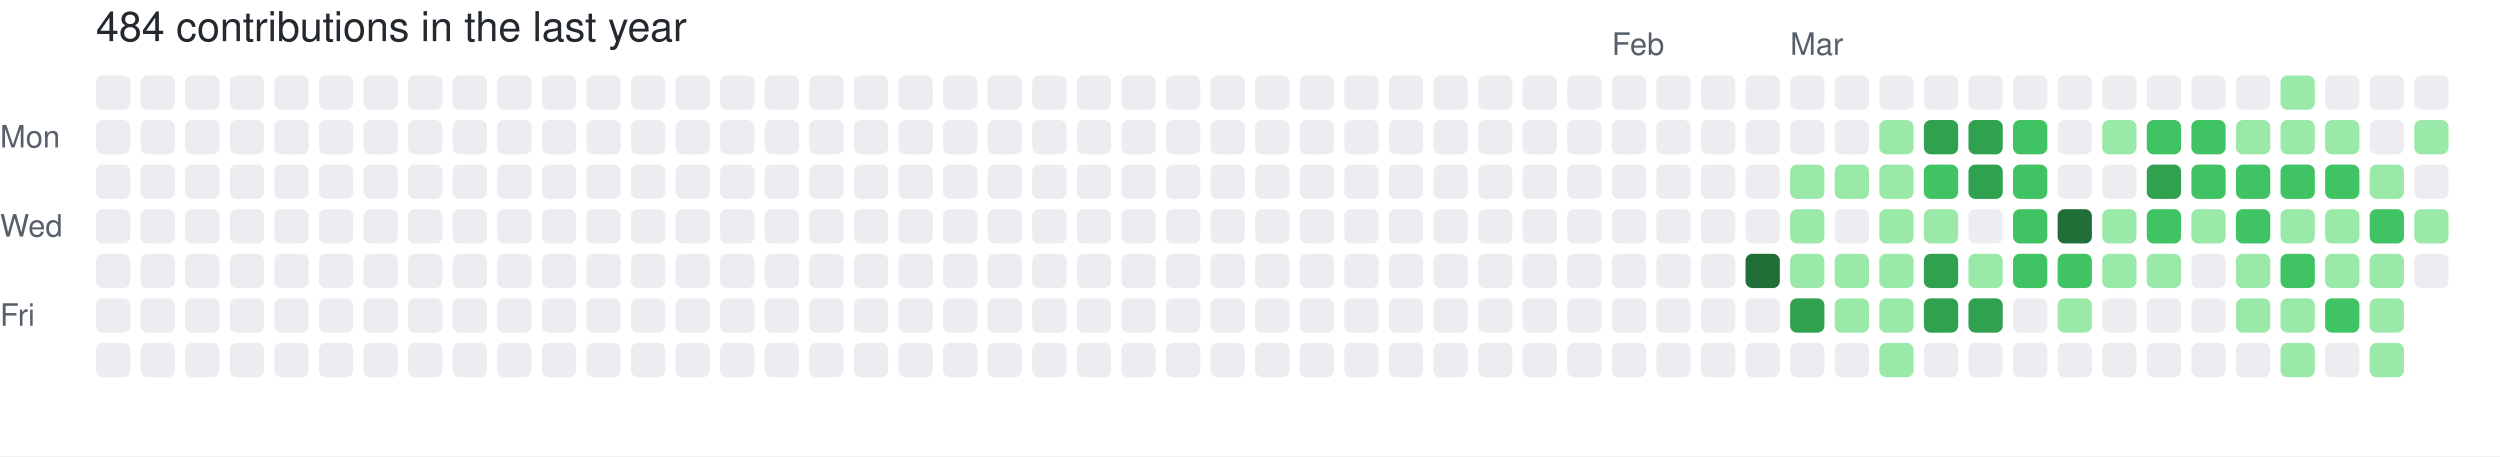
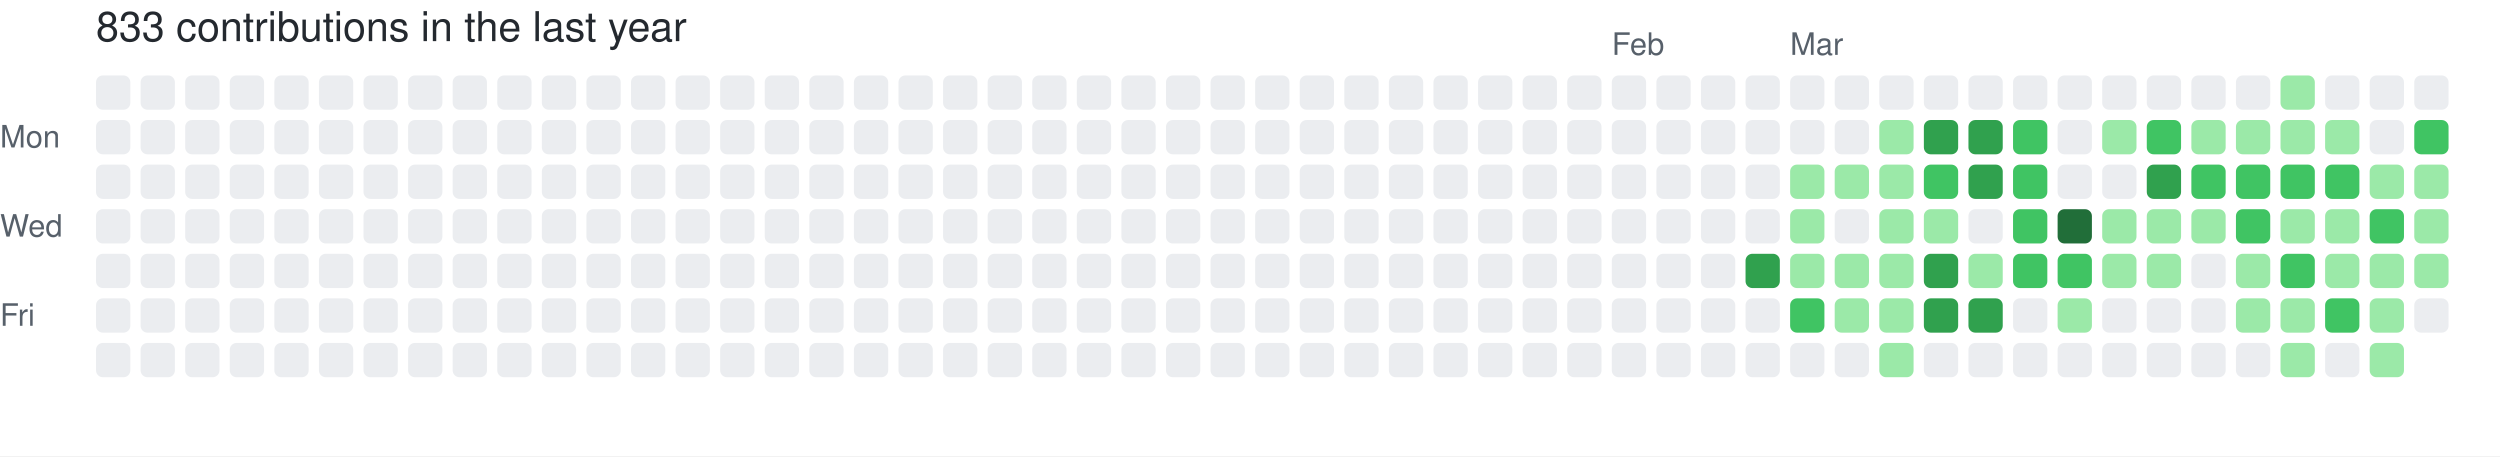
- <svg xmlns="http://www.w3.org/2000/svg" width="729" height="133" viewBox="0 0 729 133" role="img" aria-label="skiliaris made 484 contributions in the last year">
+ <svg xmlns="http://www.w3.org/2000/svg" width="729" height="133" viewBox="0 0 729 133" role="img" aria-label="skiliaris made 833 contributions in the last year">
  <rect width="100%" height="100%" fill="#ffffff" />
  <style>
    text {
      font-family: -apple-system, BlinkMacSystemFont, "Segoe UI", Helvetica, Arial, sans-serif;
      font-size: 9px;
      fill: #57606a;
    }
    .count {
      font-size: 12px;
      fill: #24292f;
    }
  </style>
-   <text x="28" y="12" class="count">484 contributions in the last year</text>
+   <text x="28" y="12" class="count">833 contributions in the last year</text>
  <text x="470" y="16">Feb</text>
  <text x="522" y="16">Mar</text>
  <text x="0" y="43">Mon</text>
  <text x="0" y="69">Wed</text>
  <text x="0" y="95">Fri</text>
  <rect x="28" y="22" width="10" height="10" rx="2" ry="2" fill="#ebedf0">
        </rect>
  <rect x="28" y="35" width="10" height="10" rx="2" ry="2" fill="#ebedf0">
        </rect>
  <rect x="28" y="48" width="10" height="10" rx="2" ry="2" fill="#ebedf0">
        </rect>
  <rect x="28" y="61" width="10" height="10" rx="2" ry="2" fill="#ebedf0">
        </rect>
  <rect x="28" y="74" width="10" height="10" rx="2" ry="2" fill="#ebedf0">
        </rect>
  <rect x="28" y="87" width="10" height="10" rx="2" ry="2" fill="#ebedf0">
        </rect>
  <rect x="28" y="100" width="10" height="10" rx="2" ry="2" fill="#ebedf0">
        </rect>
  <rect x="41" y="22" width="10" height="10" rx="2" ry="2" fill="#ebedf0">
        </rect>
  <rect x="41" y="35" width="10" height="10" rx="2" ry="2" fill="#ebedf0">
        </rect>
  <rect x="41" y="48" width="10" height="10" rx="2" ry="2" fill="#ebedf0">
        </rect>
  <rect x="41" y="61" width="10" height="10" rx="2" ry="2" fill="#ebedf0">
        </rect>
  <rect x="41" y="74" width="10" height="10" rx="2" ry="2" fill="#ebedf0">
        </rect>
  <rect x="41" y="87" width="10" height="10" rx="2" ry="2" fill="#ebedf0">
        </rect>
  <rect x="41" y="100" width="10" height="10" rx="2" ry="2" fill="#ebedf0">
        </rect>
  <rect x="54" y="22" width="10" height="10" rx="2" ry="2" fill="#ebedf0">
        </rect>
  <rect x="54" y="35" width="10" height="10" rx="2" ry="2" fill="#ebedf0">
        </rect>
  <rect x="54" y="48" width="10" height="10" rx="2" ry="2" fill="#ebedf0">
        </rect>
  <rect x="54" y="61" width="10" height="10" rx="2" ry="2" fill="#ebedf0">
        </rect>
  <rect x="54" y="74" width="10" height="10" rx="2" ry="2" fill="#ebedf0">
        </rect>
  <rect x="54" y="87" width="10" height="10" rx="2" ry="2" fill="#ebedf0">
        </rect>
  <rect x="54" y="100" width="10" height="10" rx="2" ry="2" fill="#ebedf0">
        </rect>
  <rect x="67" y="22" width="10" height="10" rx="2" ry="2" fill="#ebedf0">
        </rect>
  <rect x="67" y="35" width="10" height="10" rx="2" ry="2" fill="#ebedf0">
        </rect>
  <rect x="67" y="48" width="10" height="10" rx="2" ry="2" fill="#ebedf0">
        </rect>
  <rect x="67" y="61" width="10" height="10" rx="2" ry="2" fill="#ebedf0">
        </rect>
  <rect x="67" y="74" width="10" height="10" rx="2" ry="2" fill="#ebedf0">
        </rect>
  <rect x="67" y="87" width="10" height="10" rx="2" ry="2" fill="#ebedf0">
        </rect>
  <rect x="67" y="100" width="10" height="10" rx="2" ry="2" fill="#ebedf0">
        </rect>
  <rect x="80" y="22" width="10" height="10" rx="2" ry="2" fill="#ebedf0">
        </rect>
  <rect x="80" y="35" width="10" height="10" rx="2" ry="2" fill="#ebedf0">
        </rect>
  <rect x="80" y="48" width="10" height="10" rx="2" ry="2" fill="#ebedf0">
        </rect>
  <rect x="80" y="61" width="10" height="10" rx="2" ry="2" fill="#ebedf0">
        </rect>
  <rect x="80" y="74" width="10" height="10" rx="2" ry="2" fill="#ebedf0">
        </rect>
  <rect x="80" y="87" width="10" height="10" rx="2" ry="2" fill="#ebedf0">
        </rect>
  <rect x="80" y="100" width="10" height="10" rx="2" ry="2" fill="#ebedf0">
        </rect>
  <rect x="93" y="22" width="10" height="10" rx="2" ry="2" fill="#ebedf0">
        </rect>
  <rect x="93" y="35" width="10" height="10" rx="2" ry="2" fill="#ebedf0">
        </rect>
  <rect x="93" y="48" width="10" height="10" rx="2" ry="2" fill="#ebedf0">
        </rect>
  <rect x="93" y="61" width="10" height="10" rx="2" ry="2" fill="#ebedf0">
        </rect>
  <rect x="93" y="74" width="10" height="10" rx="2" ry="2" fill="#ebedf0">
        </rect>
  <rect x="93" y="87" width="10" height="10" rx="2" ry="2" fill="#ebedf0">
        </rect>
  <rect x="93" y="100" width="10" height="10" rx="2" ry="2" fill="#ebedf0">
        </rect>
  <rect x="106" y="22" width="10" height="10" rx="2" ry="2" fill="#ebedf0">
        </rect>
  <rect x="106" y="35" width="10" height="10" rx="2" ry="2" fill="#ebedf0">
        </rect>
  <rect x="106" y="48" width="10" height="10" rx="2" ry="2" fill="#ebedf0">
        </rect>
  <rect x="106" y="61" width="10" height="10" rx="2" ry="2" fill="#ebedf0">
        </rect>
  <rect x="106" y="74" width="10" height="10" rx="2" ry="2" fill="#ebedf0">
        </rect>
  <rect x="106" y="87" width="10" height="10" rx="2" ry="2" fill="#ebedf0">
        </rect>
  <rect x="106" y="100" width="10" height="10" rx="2" ry="2" fill="#ebedf0">
        </rect>
  <rect x="119" y="22" width="10" height="10" rx="2" ry="2" fill="#ebedf0">
        </rect>
  <rect x="119" y="35" width="10" height="10" rx="2" ry="2" fill="#ebedf0">
        </rect>
  <rect x="119" y="48" width="10" height="10" rx="2" ry="2" fill="#ebedf0">
        </rect>
  <rect x="119" y="61" width="10" height="10" rx="2" ry="2" fill="#ebedf0">
        </rect>
  <rect x="119" y="74" width="10" height="10" rx="2" ry="2" fill="#ebedf0">
        </rect>
  <rect x="119" y="87" width="10" height="10" rx="2" ry="2" fill="#ebedf0">
        </rect>
  <rect x="119" y="100" width="10" height="10" rx="2" ry="2" fill="#ebedf0">
        </rect>
  <rect x="132" y="22" width="10" height="10" rx="2" ry="2" fill="#ebedf0">
        </rect>
  <rect x="132" y="35" width="10" height="10" rx="2" ry="2" fill="#ebedf0">
        </rect>
  <rect x="132" y="48" width="10" height="10" rx="2" ry="2" fill="#ebedf0">
        </rect>
  <rect x="132" y="61" width="10" height="10" rx="2" ry="2" fill="#ebedf0">
        </rect>
  <rect x="132" y="74" width="10" height="10" rx="2" ry="2" fill="#ebedf0">
        </rect>
  <rect x="132" y="87" width="10" height="10" rx="2" ry="2" fill="#ebedf0">
        </rect>
  <rect x="132" y="100" width="10" height="10" rx="2" ry="2" fill="#ebedf0">
        </rect>
  <rect x="145" y="22" width="10" height="10" rx="2" ry="2" fill="#ebedf0">
        </rect>
  <rect x="145" y="35" width="10" height="10" rx="2" ry="2" fill="#ebedf0">
        </rect>
  <rect x="145" y="48" width="10" height="10" rx="2" ry="2" fill="#ebedf0">
        </rect>
  <rect x="145" y="61" width="10" height="10" rx="2" ry="2" fill="#ebedf0">
        </rect>
  <rect x="145" y="74" width="10" height="10" rx="2" ry="2" fill="#ebedf0">
        </rect>
  <rect x="145" y="87" width="10" height="10" rx="2" ry="2" fill="#ebedf0">
        </rect>
  <rect x="145" y="100" width="10" height="10" rx="2" ry="2" fill="#ebedf0">
        </rect>
  <rect x="158" y="22" width="10" height="10" rx="2" ry="2" fill="#ebedf0">
        </rect>
  <rect x="158" y="35" width="10" height="10" rx="2" ry="2" fill="#ebedf0">
        </rect>
  <rect x="158" y="48" width="10" height="10" rx="2" ry="2" fill="#ebedf0">
        </rect>
  <rect x="158" y="61" width="10" height="10" rx="2" ry="2" fill="#ebedf0">
        </rect>
  <rect x="158" y="74" width="10" height="10" rx="2" ry="2" fill="#ebedf0">
        </rect>
  <rect x="158" y="87" width="10" height="10" rx="2" ry="2" fill="#ebedf0">
        </rect>
  <rect x="158" y="100" width="10" height="10" rx="2" ry="2" fill="#ebedf0">
        </rect>
  <rect x="171" y="22" width="10" height="10" rx="2" ry="2" fill="#ebedf0">
        </rect>
  <rect x="171" y="35" width="10" height="10" rx="2" ry="2" fill="#ebedf0">
        </rect>
  <rect x="171" y="48" width="10" height="10" rx="2" ry="2" fill="#ebedf0">
        </rect>
  <rect x="171" y="61" width="10" height="10" rx="2" ry="2" fill="#ebedf0">
        </rect>
  <rect x="171" y="74" width="10" height="10" rx="2" ry="2" fill="#ebedf0">
        </rect>
  <rect x="171" y="87" width="10" height="10" rx="2" ry="2" fill="#ebedf0">
        </rect>
  <rect x="171" y="100" width="10" height="10" rx="2" ry="2" fill="#ebedf0">
        </rect>
  <rect x="184" y="22" width="10" height="10" rx="2" ry="2" fill="#ebedf0">
        </rect>
  <rect x="184" y="35" width="10" height="10" rx="2" ry="2" fill="#ebedf0">
        </rect>
  <rect x="184" y="48" width="10" height="10" rx="2" ry="2" fill="#ebedf0">
        </rect>
  <rect x="184" y="61" width="10" height="10" rx="2" ry="2" fill="#ebedf0">
        </rect>
  <rect x="184" y="74" width="10" height="10" rx="2" ry="2" fill="#ebedf0">
        </rect>
  <rect x="184" y="87" width="10" height="10" rx="2" ry="2" fill="#ebedf0">
        </rect>
  <rect x="184" y="100" width="10" height="10" rx="2" ry="2" fill="#ebedf0">
        </rect>
  <rect x="197" y="22" width="10" height="10" rx="2" ry="2" fill="#ebedf0">
        </rect>
  <rect x="197" y="35" width="10" height="10" rx="2" ry="2" fill="#ebedf0">
        </rect>
  <rect x="197" y="48" width="10" height="10" rx="2" ry="2" fill="#ebedf0">
        </rect>
  <rect x="197" y="61" width="10" height="10" rx="2" ry="2" fill="#ebedf0">
        </rect>
  <rect x="197" y="74" width="10" height="10" rx="2" ry="2" fill="#ebedf0">
        </rect>
  <rect x="197" y="87" width="10" height="10" rx="2" ry="2" fill="#ebedf0">
        </rect>
  <rect x="197" y="100" width="10" height="10" rx="2" ry="2" fill="#ebedf0">
        </rect>
  <rect x="210" y="22" width="10" height="10" rx="2" ry="2" fill="#ebedf0">
        </rect>
  <rect x="210" y="35" width="10" height="10" rx="2" ry="2" fill="#ebedf0">
        </rect>
  <rect x="210" y="48" width="10" height="10" rx="2" ry="2" fill="#ebedf0">
        </rect>
  <rect x="210" y="61" width="10" height="10" rx="2" ry="2" fill="#ebedf0">
        </rect>
  <rect x="210" y="74" width="10" height="10" rx="2" ry="2" fill="#ebedf0">
        </rect>
  <rect x="210" y="87" width="10" height="10" rx="2" ry="2" fill="#ebedf0">
        </rect>
  <rect x="210" y="100" width="10" height="10" rx="2" ry="2" fill="#ebedf0">
        </rect>
  <rect x="223" y="22" width="10" height="10" rx="2" ry="2" fill="#ebedf0">
        </rect>
  <rect x="223" y="35" width="10" height="10" rx="2" ry="2" fill="#ebedf0">
        </rect>
  <rect x="223" y="48" width="10" height="10" rx="2" ry="2" fill="#ebedf0">
        </rect>
  <rect x="223" y="61" width="10" height="10" rx="2" ry="2" fill="#ebedf0">
        </rect>
  <rect x="223" y="74" width="10" height="10" rx="2" ry="2" fill="#ebedf0">
        </rect>
  <rect x="223" y="87" width="10" height="10" rx="2" ry="2" fill="#ebedf0">
        </rect>
  <rect x="223" y="100" width="10" height="10" rx="2" ry="2" fill="#ebedf0">
        </rect>
  <rect x="236" y="22" width="10" height="10" rx="2" ry="2" fill="#ebedf0">
        </rect>
  <rect x="236" y="35" width="10" height="10" rx="2" ry="2" fill="#ebedf0">
        </rect>
  <rect x="236" y="48" width="10" height="10" rx="2" ry="2" fill="#ebedf0">
        </rect>
  <rect x="236" y="61" width="10" height="10" rx="2" ry="2" fill="#ebedf0">
        </rect>
  <rect x="236" y="74" width="10" height="10" rx="2" ry="2" fill="#ebedf0">
        </rect>
  <rect x="236" y="87" width="10" height="10" rx="2" ry="2" fill="#ebedf0">
        </rect>
  <rect x="236" y="100" width="10" height="10" rx="2" ry="2" fill="#ebedf0">
        </rect>
  <rect x="249" y="22" width="10" height="10" rx="2" ry="2" fill="#ebedf0">
        </rect>
  <rect x="249" y="35" width="10" height="10" rx="2" ry="2" fill="#ebedf0">
        </rect>
  <rect x="249" y="48" width="10" height="10" rx="2" ry="2" fill="#ebedf0">
        </rect>
  <rect x="249" y="61" width="10" height="10" rx="2" ry="2" fill="#ebedf0">
        </rect>
  <rect x="249" y="74" width="10" height="10" rx="2" ry="2" fill="#ebedf0">
        </rect>
  <rect x="249" y="87" width="10" height="10" rx="2" ry="2" fill="#ebedf0">
        </rect>
  <rect x="249" y="100" width="10" height="10" rx="2" ry="2" fill="#ebedf0">
        </rect>
  <rect x="262" y="22" width="10" height="10" rx="2" ry="2" fill="#ebedf0">
        </rect>
  <rect x="262" y="35" width="10" height="10" rx="2" ry="2" fill="#ebedf0">
        </rect>
  <rect x="262" y="48" width="10" height="10" rx="2" ry="2" fill="#ebedf0">
        </rect>
  <rect x="262" y="61" width="10" height="10" rx="2" ry="2" fill="#ebedf0">
        </rect>
  <rect x="262" y="74" width="10" height="10" rx="2" ry="2" fill="#ebedf0">
        </rect>
  <rect x="262" y="87" width="10" height="10" rx="2" ry="2" fill="#ebedf0">
        </rect>
  <rect x="262" y="100" width="10" height="10" rx="2" ry="2" fill="#ebedf0">
        </rect>
  <rect x="275" y="22" width="10" height="10" rx="2" ry="2" fill="#ebedf0">
        </rect>
  <rect x="275" y="35" width="10" height="10" rx="2" ry="2" fill="#ebedf0">
        </rect>
  <rect x="275" y="48" width="10" height="10" rx="2" ry="2" fill="#ebedf0">
        </rect>
  <rect x="275" y="61" width="10" height="10" rx="2" ry="2" fill="#ebedf0">
        </rect>
  <rect x="275" y="74" width="10" height="10" rx="2" ry="2" fill="#ebedf0">
        </rect>
  <rect x="275" y="87" width="10" height="10" rx="2" ry="2" fill="#ebedf0">
        </rect>
  <rect x="275" y="100" width="10" height="10" rx="2" ry="2" fill="#ebedf0">
        </rect>
  <rect x="288" y="22" width="10" height="10" rx="2" ry="2" fill="#ebedf0">
        </rect>
  <rect x="288" y="35" width="10" height="10" rx="2" ry="2" fill="#ebedf0">
        </rect>
  <rect x="288" y="48" width="10" height="10" rx="2" ry="2" fill="#ebedf0">
        </rect>
  <rect x="288" y="61" width="10" height="10" rx="2" ry="2" fill="#ebedf0">
        </rect>
  <rect x="288" y="74" width="10" height="10" rx="2" ry="2" fill="#ebedf0">
        </rect>
  <rect x="288" y="87" width="10" height="10" rx="2" ry="2" fill="#ebedf0">
        </rect>
  <rect x="288" y="100" width="10" height="10" rx="2" ry="2" fill="#ebedf0">
        </rect>
  <rect x="301" y="22" width="10" height="10" rx="2" ry="2" fill="#ebedf0">
        </rect>
  <rect x="301" y="35" width="10" height="10" rx="2" ry="2" fill="#ebedf0">
        </rect>
  <rect x="301" y="48" width="10" height="10" rx="2" ry="2" fill="#ebedf0">
        </rect>
  <rect x="301" y="61" width="10" height="10" rx="2" ry="2" fill="#ebedf0">
        </rect>
  <rect x="301" y="74" width="10" height="10" rx="2" ry="2" fill="#ebedf0">
        </rect>
  <rect x="301" y="87" width="10" height="10" rx="2" ry="2" fill="#ebedf0">
        </rect>
  <rect x="301" y="100" width="10" height="10" rx="2" ry="2" fill="#ebedf0">
        </rect>
  <rect x="314" y="22" width="10" height="10" rx="2" ry="2" fill="#ebedf0">
        </rect>
  <rect x="314" y="35" width="10" height="10" rx="2" ry="2" fill="#ebedf0">
        </rect>
  <rect x="314" y="48" width="10" height="10" rx="2" ry="2" fill="#ebedf0">
        </rect>
  <rect x="314" y="61" width="10" height="10" rx="2" ry="2" fill="#ebedf0">
        </rect>
  <rect x="314" y="74" width="10" height="10" rx="2" ry="2" fill="#ebedf0">
        </rect>
  <rect x="314" y="87" width="10" height="10" rx="2" ry="2" fill="#ebedf0">
        </rect>
  <rect x="314" y="100" width="10" height="10" rx="2" ry="2" fill="#ebedf0">
        </rect>
  <rect x="327" y="22" width="10" height="10" rx="2" ry="2" fill="#ebedf0">
        </rect>
  <rect x="327" y="35" width="10" height="10" rx="2" ry="2" fill="#ebedf0">
        </rect>
  <rect x="327" y="48" width="10" height="10" rx="2" ry="2" fill="#ebedf0">
        </rect>
  <rect x="327" y="61" width="10" height="10" rx="2" ry="2" fill="#ebedf0">
        </rect>
  <rect x="327" y="74" width="10" height="10" rx="2" ry="2" fill="#ebedf0">
        </rect>
  <rect x="327" y="87" width="10" height="10" rx="2" ry="2" fill="#ebedf0">
        </rect>
  <rect x="327" y="100" width="10" height="10" rx="2" ry="2" fill="#ebedf0">
        </rect>
  <rect x="340" y="22" width="10" height="10" rx="2" ry="2" fill="#ebedf0">
        </rect>
  <rect x="340" y="35" width="10" height="10" rx="2" ry="2" fill="#ebedf0">
        </rect>
  <rect x="340" y="48" width="10" height="10" rx="2" ry="2" fill="#ebedf0">
        </rect>
  <rect x="340" y="61" width="10" height="10" rx="2" ry="2" fill="#ebedf0">
        </rect>
  <rect x="340" y="74" width="10" height="10" rx="2" ry="2" fill="#ebedf0">
        </rect>
  <rect x="340" y="87" width="10" height="10" rx="2" ry="2" fill="#ebedf0">
        </rect>
  <rect x="340" y="100" width="10" height="10" rx="2" ry="2" fill="#ebedf0">
        </rect>
  <rect x="353" y="22" width="10" height="10" rx="2" ry="2" fill="#ebedf0">
        </rect>
  <rect x="353" y="35" width="10" height="10" rx="2" ry="2" fill="#ebedf0">
        </rect>
  <rect x="353" y="48" width="10" height="10" rx="2" ry="2" fill="#ebedf0">
        </rect>
  <rect x="353" y="61" width="10" height="10" rx="2" ry="2" fill="#ebedf0">
        </rect>
  <rect x="353" y="74" width="10" height="10" rx="2" ry="2" fill="#ebedf0">
        </rect>
  <rect x="353" y="87" width="10" height="10" rx="2" ry="2" fill="#ebedf0">
        </rect>
  <rect x="353" y="100" width="10" height="10" rx="2" ry="2" fill="#ebedf0">
        </rect>
  <rect x="366" y="22" width="10" height="10" rx="2" ry="2" fill="#ebedf0">
        </rect>
  <rect x="366" y="35" width="10" height="10" rx="2" ry="2" fill="#ebedf0">
        </rect>
  <rect x="366" y="48" width="10" height="10" rx="2" ry="2" fill="#ebedf0">
        </rect>
  <rect x="366" y="61" width="10" height="10" rx="2" ry="2" fill="#ebedf0">
        </rect>
  <rect x="366" y="74" width="10" height="10" rx="2" ry="2" fill="#ebedf0">
        </rect>
  <rect x="366" y="87" width="10" height="10" rx="2" ry="2" fill="#ebedf0">
        </rect>
  <rect x="366" y="100" width="10" height="10" rx="2" ry="2" fill="#ebedf0">
        </rect>
  <rect x="379" y="22" width="10" height="10" rx="2" ry="2" fill="#ebedf0">
        </rect>
  <rect x="379" y="35" width="10" height="10" rx="2" ry="2" fill="#ebedf0">
        </rect>
  <rect x="379" y="48" width="10" height="10" rx="2" ry="2" fill="#ebedf0">
        </rect>
  <rect x="379" y="61" width="10" height="10" rx="2" ry="2" fill="#ebedf0">
        </rect>
  <rect x="379" y="74" width="10" height="10" rx="2" ry="2" fill="#ebedf0">
        </rect>
  <rect x="379" y="87" width="10" height="10" rx="2" ry="2" fill="#ebedf0">
        </rect>
  <rect x="379" y="100" width="10" height="10" rx="2" ry="2" fill="#ebedf0">
        </rect>
  <rect x="392" y="22" width="10" height="10" rx="2" ry="2" fill="#ebedf0">
        </rect>
  <rect x="392" y="35" width="10" height="10" rx="2" ry="2" fill="#ebedf0">
        </rect>
  <rect x="392" y="48" width="10" height="10" rx="2" ry="2" fill="#ebedf0">
        </rect>
  <rect x="392" y="61" width="10" height="10" rx="2" ry="2" fill="#ebedf0">
        </rect>
  <rect x="392" y="74" width="10" height="10" rx="2" ry="2" fill="#ebedf0">
        </rect>
  <rect x="392" y="87" width="10" height="10" rx="2" ry="2" fill="#ebedf0">
        </rect>
  <rect x="392" y="100" width="10" height="10" rx="2" ry="2" fill="#ebedf0">
        </rect>
  <rect x="405" y="22" width="10" height="10" rx="2" ry="2" fill="#ebedf0">
        </rect>
  <rect x="405" y="35" width="10" height="10" rx="2" ry="2" fill="#ebedf0">
        </rect>
  <rect x="405" y="48" width="10" height="10" rx="2" ry="2" fill="#ebedf0">
        </rect>
  <rect x="405" y="61" width="10" height="10" rx="2" ry="2" fill="#ebedf0">
        </rect>
  <rect x="405" y="74" width="10" height="10" rx="2" ry="2" fill="#ebedf0">
        </rect>
  <rect x="405" y="87" width="10" height="10" rx="2" ry="2" fill="#ebedf0">
        </rect>
  <rect x="405" y="100" width="10" height="10" rx="2" ry="2" fill="#ebedf0">
        </rect>
  <rect x="418" y="22" width="10" height="10" rx="2" ry="2" fill="#ebedf0">
        </rect>
  <rect x="418" y="35" width="10" height="10" rx="2" ry="2" fill="#ebedf0">
        </rect>
  <rect x="418" y="48" width="10" height="10" rx="2" ry="2" fill="#ebedf0">
        </rect>
  <rect x="418" y="61" width="10" height="10" rx="2" ry="2" fill="#ebedf0">
        </rect>
  <rect x="418" y="74" width="10" height="10" rx="2" ry="2" fill="#ebedf0">
        </rect>
  <rect x="418" y="87" width="10" height="10" rx="2" ry="2" fill="#ebedf0">
        </rect>
  <rect x="418" y="100" width="10" height="10" rx="2" ry="2" fill="#ebedf0">
        </rect>
  <rect x="431" y="22" width="10" height="10" rx="2" ry="2" fill="#ebedf0">
        </rect>
  <rect x="431" y="35" width="10" height="10" rx="2" ry="2" fill="#ebedf0">
        </rect>
  <rect x="431" y="48" width="10" height="10" rx="2" ry="2" fill="#ebedf0">
        </rect>
  <rect x="431" y="61" width="10" height="10" rx="2" ry="2" fill="#ebedf0">
        </rect>
  <rect x="431" y="74" width="10" height="10" rx="2" ry="2" fill="#ebedf0">
        </rect>
  <rect x="431" y="87" width="10" height="10" rx="2" ry="2" fill="#ebedf0">
        </rect>
  <rect x="431" y="100" width="10" height="10" rx="2" ry="2" fill="#ebedf0">
        </rect>
  <rect x="444" y="22" width="10" height="10" rx="2" ry="2" fill="#ebedf0">
        </rect>
  <rect x="444" y="35" width="10" height="10" rx="2" ry="2" fill="#ebedf0">
        </rect>
  <rect x="444" y="48" width="10" height="10" rx="2" ry="2" fill="#ebedf0">
        </rect>
  <rect x="444" y="61" width="10" height="10" rx="2" ry="2" fill="#ebedf0">
        </rect>
  <rect x="444" y="74" width="10" height="10" rx="2" ry="2" fill="#ebedf0">
        </rect>
  <rect x="444" y="87" width="10" height="10" rx="2" ry="2" fill="#ebedf0">
        </rect>
  <rect x="444" y="100" width="10" height="10" rx="2" ry="2" fill="#ebedf0">
        </rect>
  <rect x="457" y="22" width="10" height="10" rx="2" ry="2" fill="#ebedf0">
        </rect>
  <rect x="457" y="35" width="10" height="10" rx="2" ry="2" fill="#ebedf0">
        </rect>
  <rect x="457" y="48" width="10" height="10" rx="2" ry="2" fill="#ebedf0">
        </rect>
  <rect x="457" y="61" width="10" height="10" rx="2" ry="2" fill="#ebedf0">
        </rect>
  <rect x="457" y="74" width="10" height="10" rx="2" ry="2" fill="#ebedf0">
        </rect>
  <rect x="457" y="87" width="10" height="10" rx="2" ry="2" fill="#ebedf0">
        </rect>
  <rect x="457" y="100" width="10" height="10" rx="2" ry="2" fill="#ebedf0">
        </rect>
  <rect x="470" y="22" width="10" height="10" rx="2" ry="2" fill="#ebedf0">
        </rect>
  <rect x="470" y="35" width="10" height="10" rx="2" ry="2" fill="#ebedf0">
        </rect>
  <rect x="470" y="48" width="10" height="10" rx="2" ry="2" fill="#ebedf0">
        </rect>
  <rect x="470" y="61" width="10" height="10" rx="2" ry="2" fill="#ebedf0">
        </rect>
  <rect x="470" y="74" width="10" height="10" rx="2" ry="2" fill="#ebedf0">
        </rect>
  <rect x="470" y="87" width="10" height="10" rx="2" ry="2" fill="#ebedf0">
        </rect>
  <rect x="470" y="100" width="10" height="10" rx="2" ry="2" fill="#ebedf0">
        </rect>
  <rect x="483" y="22" width="10" height="10" rx="2" ry="2" fill="#ebedf0">
        </rect>
  <rect x="483" y="35" width="10" height="10" rx="2" ry="2" fill="#ebedf0">
        </rect>
  <rect x="483" y="48" width="10" height="10" rx="2" ry="2" fill="#ebedf0">
        </rect>
  <rect x="483" y="61" width="10" height="10" rx="2" ry="2" fill="#ebedf0">
        </rect>
  <rect x="483" y="74" width="10" height="10" rx="2" ry="2" fill="#ebedf0">
        </rect>
  <rect x="483" y="87" width="10" height="10" rx="2" ry="2" fill="#ebedf0">
        </rect>
  <rect x="483" y="100" width="10" height="10" rx="2" ry="2" fill="#ebedf0">
        </rect>
  <rect x="496" y="22" width="10" height="10" rx="2" ry="2" fill="#ebedf0">
        </rect>
  <rect x="496" y="35" width="10" height="10" rx="2" ry="2" fill="#ebedf0">
        </rect>
  <rect x="496" y="48" width="10" height="10" rx="2" ry="2" fill="#ebedf0">
        </rect>
  <rect x="496" y="61" width="10" height="10" rx="2" ry="2" fill="#ebedf0">
        </rect>
  <rect x="496" y="74" width="10" height="10" rx="2" ry="2" fill="#ebedf0">
        </rect>
  <rect x="496" y="87" width="10" height="10" rx="2" ry="2" fill="#ebedf0">
        </rect>
  <rect x="496" y="100" width="10" height="10" rx="2" ry="2" fill="#ebedf0">
        </rect>
  <rect x="509" y="22" width="10" height="10" rx="2" ry="2" fill="#ebedf0">
        </rect>
  <rect x="509" y="35" width="10" height="10" rx="2" ry="2" fill="#ebedf0">
        </rect>
  <rect x="509" y="48" width="10" height="10" rx="2" ry="2" fill="#ebedf0">
        </rect>
  <rect x="509" y="61" width="10" height="10" rx="2" ry="2" fill="#ebedf0">
        </rect>
-   <rect x="509" y="74" width="10" height="10" rx="2" ry="2" fill="#216e39">
+   <rect x="509" y="74" width="10" height="10" rx="2" ry="2" fill="#30a14e">
        </rect>
  <rect x="509" y="87" width="10" height="10" rx="2" ry="2" fill="#ebedf0">
        </rect>
  <rect x="509" y="100" width="10" height="10" rx="2" ry="2" fill="#ebedf0">
        </rect>
  <rect x="522" y="22" width="10" height="10" rx="2" ry="2" fill="#ebedf0">
        </rect>
  <rect x="522" y="35" width="10" height="10" rx="2" ry="2" fill="#ebedf0">
        </rect>
  <rect x="522" y="48" width="10" height="10" rx="2" ry="2" fill="#9be9a8">
        </rect>
  <rect x="522" y="61" width="10" height="10" rx="2" ry="2" fill="#9be9a8">
        </rect>
  <rect x="522" y="74" width="10" height="10" rx="2" ry="2" fill="#9be9a8">
        </rect>
-   <rect x="522" y="87" width="10" height="10" rx="2" ry="2" fill="#30a14e">
+   <rect x="522" y="87" width="10" height="10" rx="2" ry="2" fill="#40c463">
        </rect>
  <rect x="522" y="100" width="10" height="10" rx="2" ry="2" fill="#ebedf0">
        </rect>
  <rect x="535" y="22" width="10" height="10" rx="2" ry="2" fill="#ebedf0">
        </rect>
  <rect x="535" y="35" width="10" height="10" rx="2" ry="2" fill="#ebedf0">
        </rect>
  <rect x="535" y="48" width="10" height="10" rx="2" ry="2" fill="#9be9a8">
        </rect>
  <rect x="535" y="61" width="10" height="10" rx="2" ry="2" fill="#ebedf0">
        </rect>
  <rect x="535" y="74" width="10" height="10" rx="2" ry="2" fill="#9be9a8">
        </rect>
  <rect x="535" y="87" width="10" height="10" rx="2" ry="2" fill="#9be9a8">
        </rect>
  <rect x="535" y="100" width="10" height="10" rx="2" ry="2" fill="#ebedf0">
        </rect>
  <rect x="548" y="22" width="10" height="10" rx="2" ry="2" fill="#ebedf0">
        </rect>
  <rect x="548" y="35" width="10" height="10" rx="2" ry="2" fill="#9be9a8">
        </rect>
  <rect x="548" y="48" width="10" height="10" rx="2" ry="2" fill="#9be9a8">
        </rect>
  <rect x="548" y="61" width="10" height="10" rx="2" ry="2" fill="#9be9a8">
        </rect>
  <rect x="548" y="74" width="10" height="10" rx="2" ry="2" fill="#9be9a8">
        </rect>
  <rect x="548" y="87" width="10" height="10" rx="2" ry="2" fill="#9be9a8">
        </rect>
  <rect x="548" y="100" width="10" height="10" rx="2" ry="2" fill="#9be9a8">
        </rect>
  <rect x="561" y="22" width="10" height="10" rx="2" ry="2" fill="#ebedf0">
        </rect>
  <rect x="561" y="35" width="10" height="10" rx="2" ry="2" fill="#30a14e">
        </rect>
  <rect x="561" y="48" width="10" height="10" rx="2" ry="2" fill="#40c463">
        </rect>
  <rect x="561" y="61" width="10" height="10" rx="2" ry="2" fill="#9be9a8">
        </rect>
  <rect x="561" y="74" width="10" height="10" rx="2" ry="2" fill="#30a14e">
        </rect>
  <rect x="561" y="87" width="10" height="10" rx="2" ry="2" fill="#30a14e">
        </rect>
  <rect x="561" y="100" width="10" height="10" rx="2" ry="2" fill="#ebedf0">
        </rect>
  <rect x="574" y="22" width="10" height="10" rx="2" ry="2" fill="#ebedf0">
        </rect>
  <rect x="574" y="35" width="10" height="10" rx="2" ry="2" fill="#30a14e">
        </rect>
  <rect x="574" y="48" width="10" height="10" rx="2" ry="2" fill="#30a14e">
        </rect>
  <rect x="574" y="61" width="10" height="10" rx="2" ry="2" fill="#ebedf0">
        </rect>
  <rect x="574" y="74" width="10" height="10" rx="2" ry="2" fill="#9be9a8">
        </rect>
  <rect x="574" y="87" width="10" height="10" rx="2" ry="2" fill="#30a14e">
        </rect>
  <rect x="574" y="100" width="10" height="10" rx="2" ry="2" fill="#ebedf0">
        </rect>
  <rect x="587" y="22" width="10" height="10" rx="2" ry="2" fill="#ebedf0">
        </rect>
  <rect x="587" y="35" width="10" height="10" rx="2" ry="2" fill="#40c463">
        </rect>
  <rect x="587" y="48" width="10" height="10" rx="2" ry="2" fill="#40c463">
        </rect>
  <rect x="587" y="61" width="10" height="10" rx="2" ry="2" fill="#40c463">
        </rect>
  <rect x="587" y="74" width="10" height="10" rx="2" ry="2" fill="#40c463">
        </rect>
  <rect x="587" y="87" width="10" height="10" rx="2" ry="2" fill="#ebedf0">
        </rect>
  <rect x="587" y="100" width="10" height="10" rx="2" ry="2" fill="#ebedf0">
        </rect>
  <rect x="600" y="22" width="10" height="10" rx="2" ry="2" fill="#ebedf0">
        </rect>
  <rect x="600" y="35" width="10" height="10" rx="2" ry="2" fill="#ebedf0">
        </rect>
  <rect x="600" y="48" width="10" height="10" rx="2" ry="2" fill="#ebedf0">
        </rect>
  <rect x="600" y="61" width="10" height="10" rx="2" ry="2" fill="#216e39">
        </rect>
  <rect x="600" y="74" width="10" height="10" rx="2" ry="2" fill="#40c463">
        </rect>
  <rect x="600" y="87" width="10" height="10" rx="2" ry="2" fill="#9be9a8">
        </rect>
  <rect x="600" y="100" width="10" height="10" rx="2" ry="2" fill="#ebedf0">
        </rect>
  <rect x="613" y="22" width="10" height="10" rx="2" ry="2" fill="#ebedf0">
        </rect>
  <rect x="613" y="35" width="10" height="10" rx="2" ry="2" fill="#9be9a8">
        </rect>
  <rect x="613" y="48" width="10" height="10" rx="2" ry="2" fill="#ebedf0">
        </rect>
  <rect x="613" y="61" width="10" height="10" rx="2" ry="2" fill="#9be9a8">
        </rect>
  <rect x="613" y="74" width="10" height="10" rx="2" ry="2" fill="#9be9a8">
        </rect>
  <rect x="613" y="87" width="10" height="10" rx="2" ry="2" fill="#ebedf0">
        </rect>
  <rect x="613" y="100" width="10" height="10" rx="2" ry="2" fill="#ebedf0">
        </rect>
  <rect x="626" y="22" width="10" height="10" rx="2" ry="2" fill="#ebedf0">
        </rect>
  <rect x="626" y="35" width="10" height="10" rx="2" ry="2" fill="#40c463">
        </rect>
  <rect x="626" y="48" width="10" height="10" rx="2" ry="2" fill="#30a14e">
        </rect>
-   <rect x="626" y="61" width="10" height="10" rx="2" ry="2" fill="#40c463">
+   <rect x="626" y="61" width="10" height="10" rx="2" ry="2" fill="#9be9a8">
        </rect>
  <rect x="626" y="74" width="10" height="10" rx="2" ry="2" fill="#9be9a8">
        </rect>
  <rect x="626" y="87" width="10" height="10" rx="2" ry="2" fill="#ebedf0">
        </rect>
  <rect x="626" y="100" width="10" height="10" rx="2" ry="2" fill="#ebedf0">
        </rect>
  <rect x="639" y="22" width="10" height="10" rx="2" ry="2" fill="#ebedf0">
        </rect>
-   <rect x="639" y="35" width="10" height="10" rx="2" ry="2" fill="#40c463">
+   <rect x="639" y="35" width="10" height="10" rx="2" ry="2" fill="#9be9a8">
        </rect>
  <rect x="639" y="48" width="10" height="10" rx="2" ry="2" fill="#40c463">
        </rect>
  <rect x="639" y="61" width="10" height="10" rx="2" ry="2" fill="#9be9a8">
        </rect>
  <rect x="639" y="74" width="10" height="10" rx="2" ry="2" fill="#ebedf0">
        </rect>
  <rect x="639" y="87" width="10" height="10" rx="2" ry="2" fill="#ebedf0">
        </rect>
  <rect x="639" y="100" width="10" height="10" rx="2" ry="2" fill="#ebedf0">
        </rect>
  <rect x="652" y="22" width="10" height="10" rx="2" ry="2" fill="#ebedf0">
        </rect>
  <rect x="652" y="35" width="10" height="10" rx="2" ry="2" fill="#9be9a8">
        </rect>
  <rect x="652" y="48" width="10" height="10" rx="2" ry="2" fill="#40c463">
        </rect>
  <rect x="652" y="61" width="10" height="10" rx="2" ry="2" fill="#40c463">
        </rect>
  <rect x="652" y="74" width="10" height="10" rx="2" ry="2" fill="#9be9a8">
        </rect>
  <rect x="652" y="87" width="10" height="10" rx="2" ry="2" fill="#9be9a8">
        </rect>
  <rect x="652" y="100" width="10" height="10" rx="2" ry="2" fill="#ebedf0">
        </rect>
  <rect x="665" y="22" width="10" height="10" rx="2" ry="2" fill="#9be9a8">
        </rect>
  <rect x="665" y="35" width="10" height="10" rx="2" ry="2" fill="#9be9a8">
        </rect>
  <rect x="665" y="48" width="10" height="10" rx="2" ry="2" fill="#40c463">
        </rect>
  <rect x="665" y="61" width="10" height="10" rx="2" ry="2" fill="#9be9a8">
        </rect>
  <rect x="665" y="74" width="10" height="10" rx="2" ry="2" fill="#40c463">
        </rect>
  <rect x="665" y="87" width="10" height="10" rx="2" ry="2" fill="#9be9a8">
        </rect>
  <rect x="665" y="100" width="10" height="10" rx="2" ry="2" fill="#9be9a8">
        </rect>
  <rect x="678" y="22" width="10" height="10" rx="2" ry="2" fill="#ebedf0">
        </rect>
  <rect x="678" y="35" width="10" height="10" rx="2" ry="2" fill="#9be9a8">
        </rect>
  <rect x="678" y="48" width="10" height="10" rx="2" ry="2" fill="#40c463">
        </rect>
  <rect x="678" y="61" width="10" height="10" rx="2" ry="2" fill="#9be9a8">
        </rect>
  <rect x="678" y="74" width="10" height="10" rx="2" ry="2" fill="#9be9a8">
        </rect>
  <rect x="678" y="87" width="10" height="10" rx="2" ry="2" fill="#40c463">
        </rect>
  <rect x="678" y="100" width="10" height="10" rx="2" ry="2" fill="#ebedf0">
        </rect>
  <rect x="691" y="22" width="10" height="10" rx="2" ry="2" fill="#ebedf0">
        </rect>
  <rect x="691" y="35" width="10" height="10" rx="2" ry="2" fill="#ebedf0">
        </rect>
  <rect x="691" y="48" width="10" height="10" rx="2" ry="2" fill="#9be9a8">
        </rect>
  <rect x="691" y="61" width="10" height="10" rx="2" ry="2" fill="#40c463">
        </rect>
  <rect x="691" y="74" width="10" height="10" rx="2" ry="2" fill="#9be9a8">
        </rect>
  <rect x="691" y="87" width="10" height="10" rx="2" ry="2" fill="#9be9a8">
        </rect>
  <rect x="691" y="100" width="10" height="10" rx="2" ry="2" fill="#9be9a8">
        </rect>
  <rect x="704" y="22" width="10" height="10" rx="2" ry="2" fill="#ebedf0">
        </rect>
-   <rect x="704" y="35" width="10" height="10" rx="2" ry="2" fill="#9be9a8">
-         </rect>
-   <rect x="704" y="48" width="10" height="10" rx="2" ry="2" fill="#ebedf0">
+   <rect x="704" y="35" width="10" height="10" rx="2" ry="2" fill="#40c463">
+         </rect>
+   <rect x="704" y="48" width="10" height="10" rx="2" ry="2" fill="#9be9a8">
        </rect>
  <rect x="704" y="61" width="10" height="10" rx="2" ry="2" fill="#9be9a8">
        </rect>
-   <rect x="704" y="74" width="10" height="10" rx="2" ry="2" fill="#ebedf0">
+   <rect x="704" y="74" width="10" height="10" rx="2" ry="2" fill="#9be9a8">
+         </rect>
+   <rect x="704" y="87" width="10" height="10" rx="2" ry="2" fill="#ebedf0">
        </rect>
</svg>
